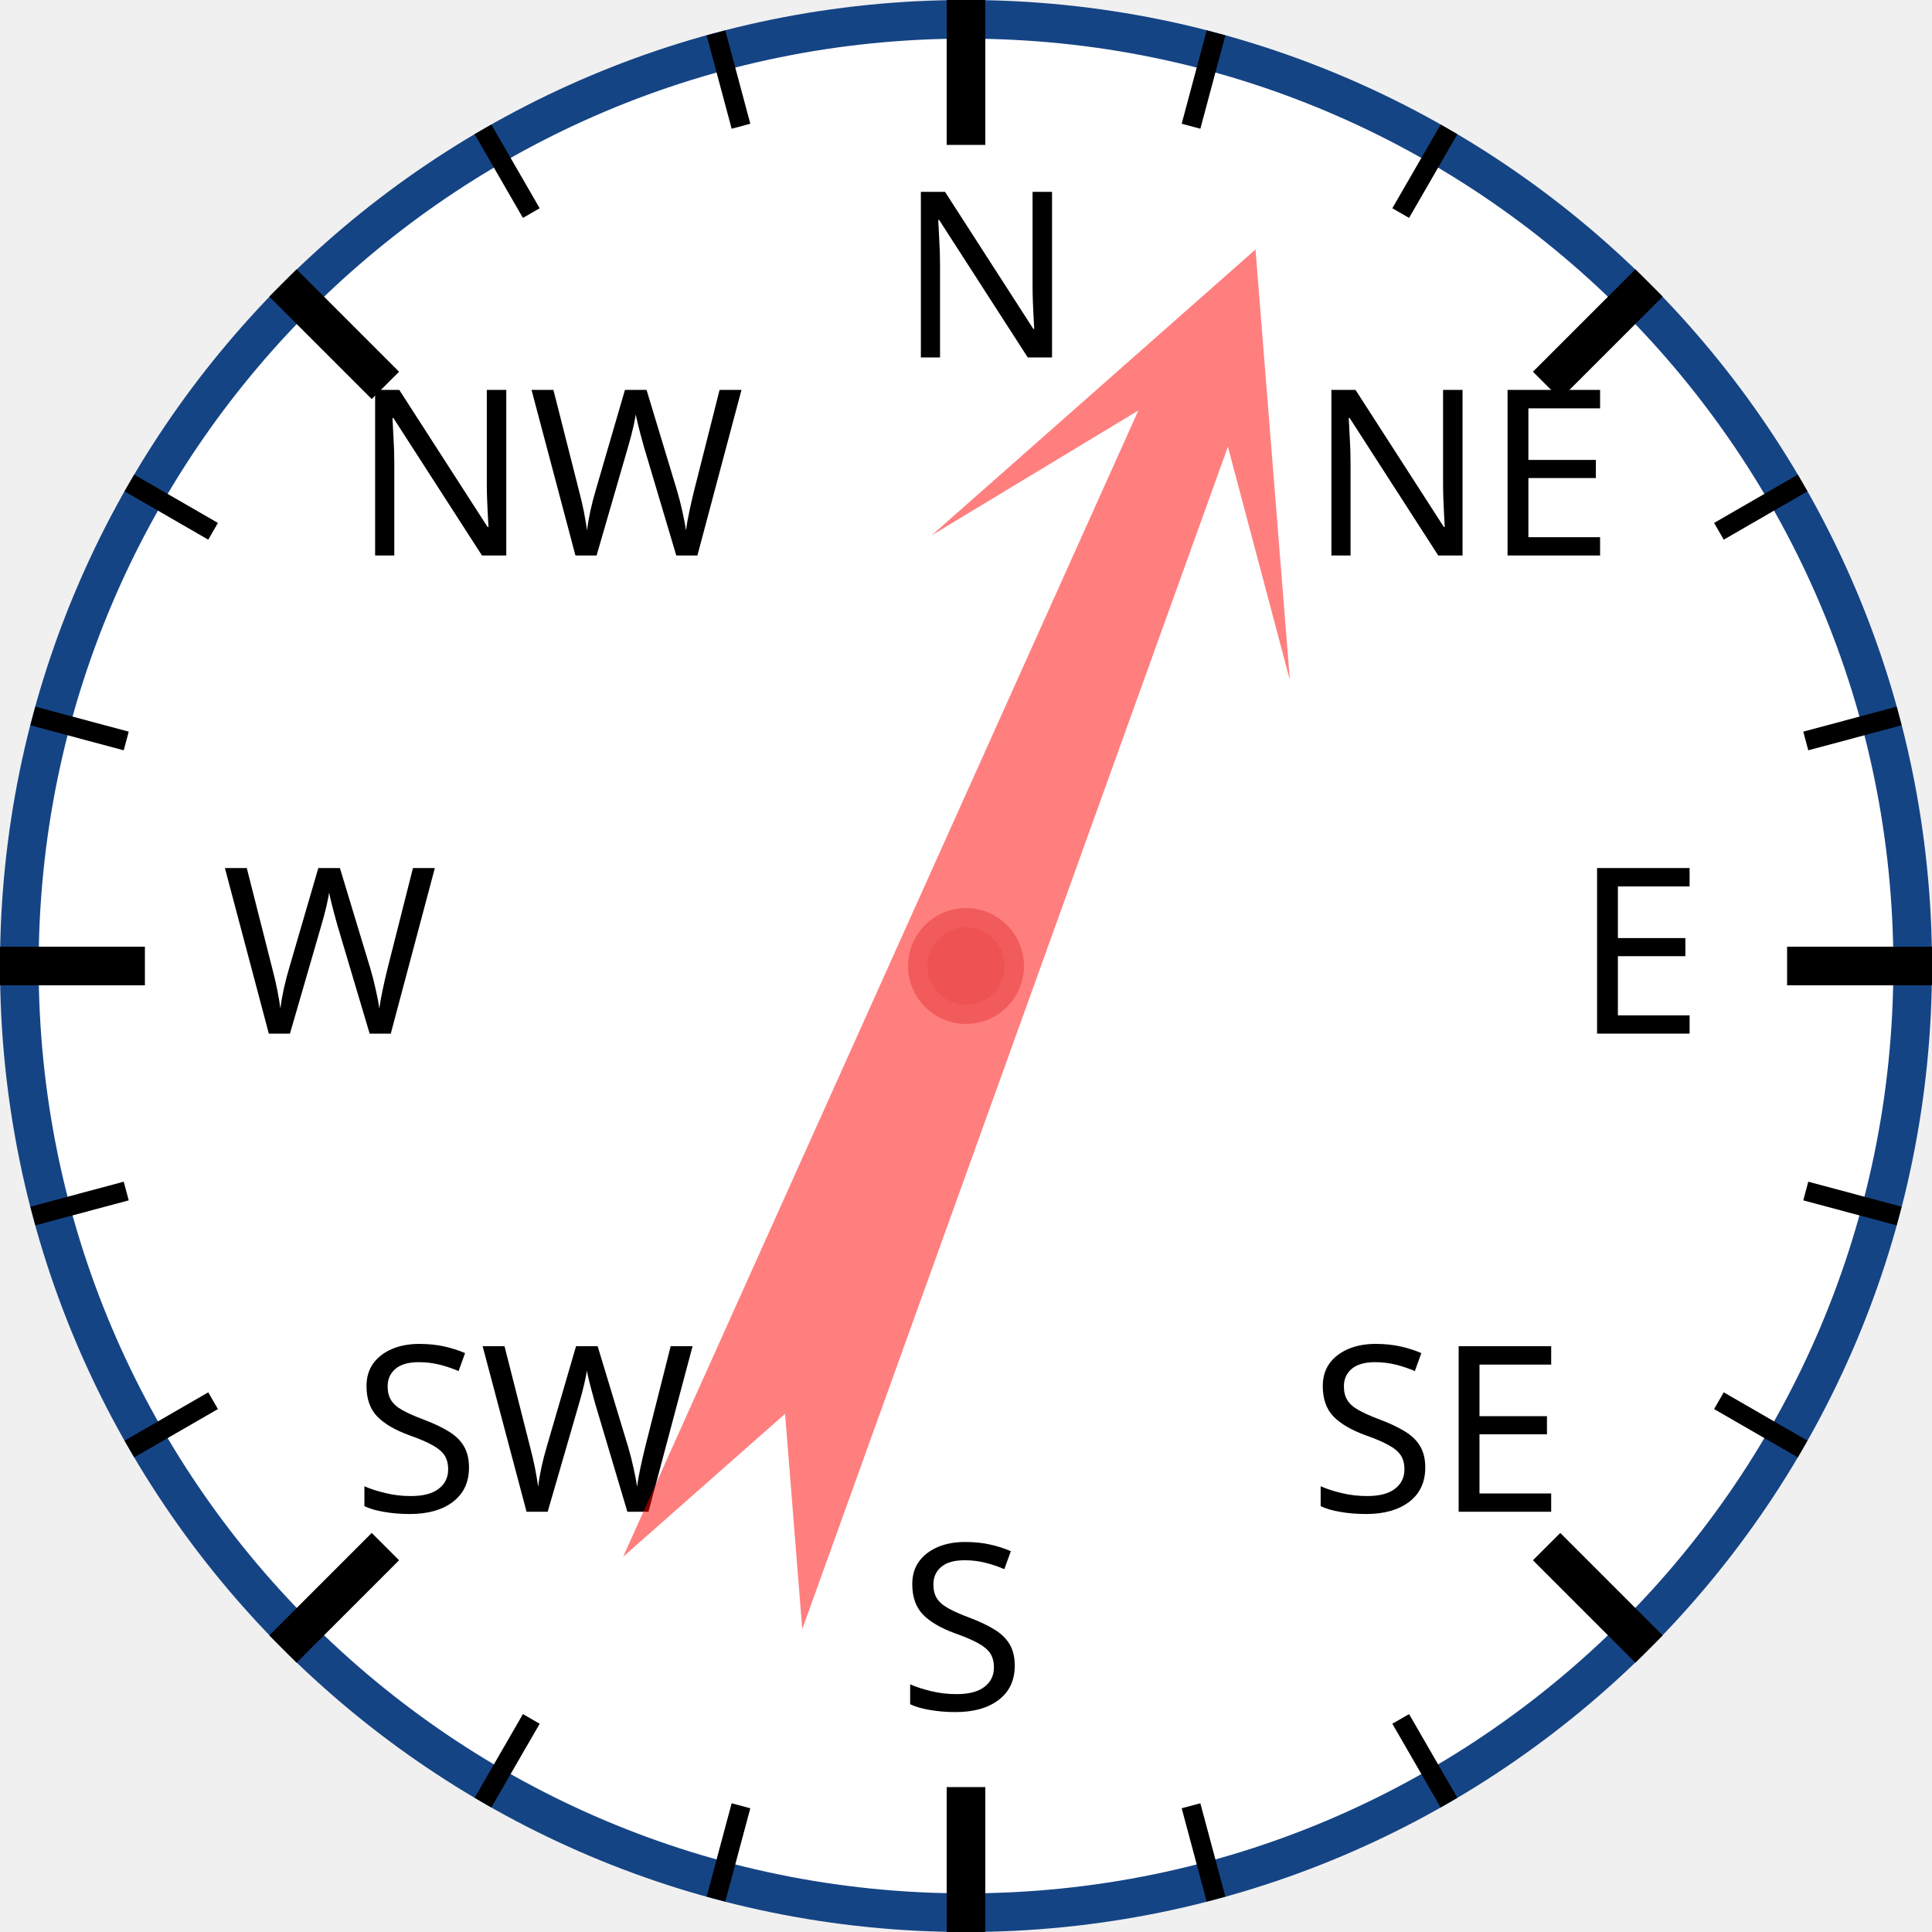
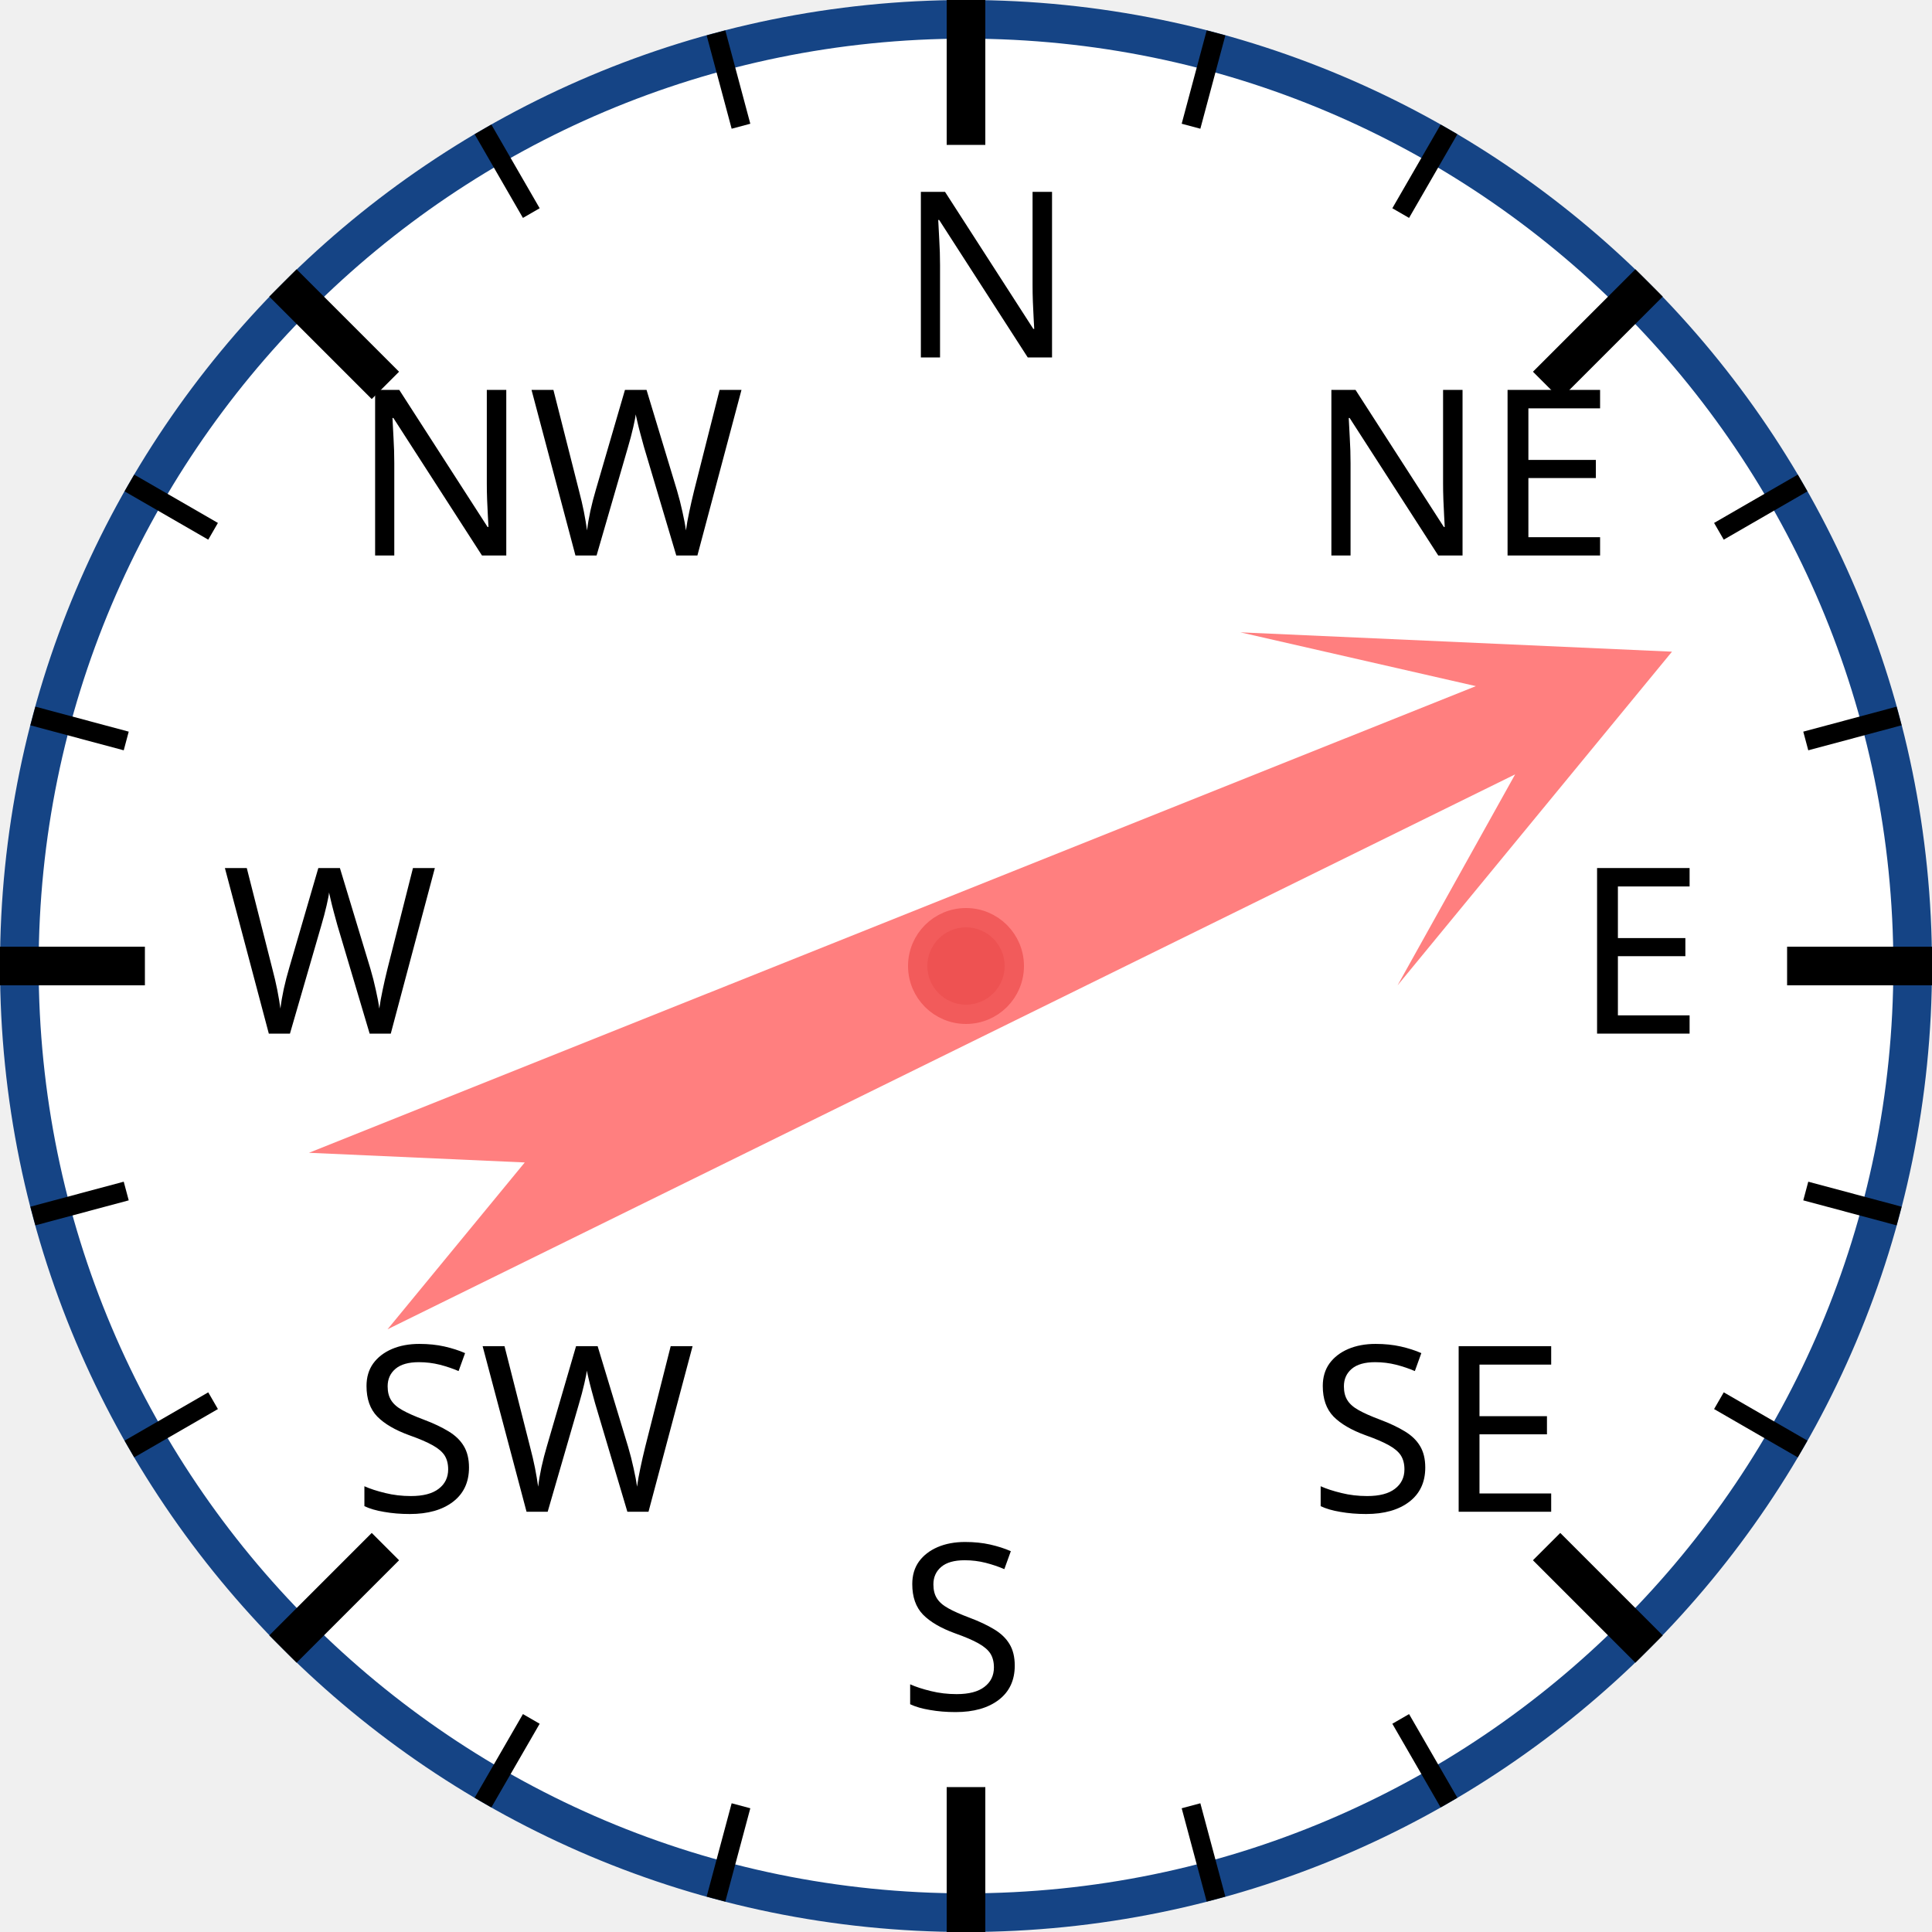
<svg xmlns="http://www.w3.org/2000/svg" width="120px" height="120px" viewBox="0 0 200 200">
  <circle cx="100" cy="100" r="98" style="fill: white; stroke: #154485; stroke-width: 4;" />
  <text x="93.0" y="37.0" style="font-family: sans-serif; font-size: 18pt;">N</text>
  <line x1="100.0" y1="0.0" x2="100.0" y2="15.0" style="stroke: black; stroke-width: 4;" />
  <line x1="74.118" y1="3.407" x2="76.706" y2="13.067" style="stroke: black; stroke-width: 2;" />
  <line x1="50" y1="13.397" x2="55" y2="22.058" style="stroke: black; stroke-width: 2;" />
  <text x="36.503" y="57.503" style="font-family: sans-serif; font-size: 18pt;">NW</text>
  <line x1="29.289" y1="29.289" x2="39.896" y2="39.896" style="stroke: black; stroke-width: 4;" />
  <line x1="13.397" y1="50" x2="22.058" y2="55" style="stroke: black; stroke-width: 2;" />
  <line x1="3.407" y1="74.118" x2="13.067" y2="76.706" style="stroke: black; stroke-width: 2;" />
  <text x="23.0" y="107.0" style="font-family: sans-serif; font-size: 18pt;">W</text>
  <line x1="0.0" y1="100.0" x2="15.0" y2="100.0" style="stroke: black; stroke-width: 4;" />
  <line x1="3.407" y1="125.882" x2="13.067" y2="123.294" style="stroke: black; stroke-width: 2;" />
  <line x1="13.397" y1="150" x2="22.058" y2="145" style="stroke: black; stroke-width: 2;" />
  <text x="36.503" y="156.497" style="font-family: sans-serif; font-size: 18pt;">SW</text>
  <line x1="29.289" y1="170.711" x2="39.896" y2="160.104" style="stroke: black; stroke-width: 4;" />
  <line x1="50" y1="186.603" x2="55" y2="177.942" style="stroke: black; stroke-width: 2;" />
  <line x1="74.118" y1="196.593" x2="76.706" y2="186.933" style="stroke: black; stroke-width: 2;" />
  <text x="93" y="177.0" style="font-family: sans-serif; font-size: 18pt;">S</text>
  <line x1="100" y1="200.0" x2="100" y2="185.0" style="stroke: black; stroke-width: 4;" />
  <line x1="125.882" y1="196.593" x2="123.294" y2="186.933" style="stroke: black; stroke-width: 2;" />
  <line x1="150.0" y1="186.603" x2="145.0" y2="177.942" style="stroke: black; stroke-width: 2;" />
  <text x="135.497" y="156.497" style="font-family: sans-serif; font-size: 18pt;">SE</text>
  <line x1="170.711" y1="170.711" x2="160.104" y2="160.104" style="stroke: black; stroke-width: 4;" />
  <line x1="186.603" y1="150" x2="177.942" y2="145" style="stroke: black; stroke-width: 2;" />
  <line x1="196.593" y1="125.882" x2="186.933" y2="123.294" style="stroke: black; stroke-width: 2;" />
  <text x="163.0" y="107" style="font-family: sans-serif; font-size: 18pt;">E</text>
  <line x1="200.0" y1="100" x2="185.0" y2="100" style="stroke: black; stroke-width: 4;" />
  <line x1="196.593" y1="74.118" x2="186.933" y2="76.706" style="stroke: black; stroke-width: 2;" />
  <line x1="186.603" y1="50" x2="177.942" y2="55" style="stroke: black; stroke-width: 2;" />
  <text x="135.497" y="57.503" style="font-family: sans-serif; font-size: 18pt;">NE</text>
  <line x1="170.711" y1="29.289" x2="160.104" y2="39.896" style="stroke: black; stroke-width: 4;" />
  <line x1="150" y1="13.397" x2="145" y2="22.058" style="stroke: black; stroke-width: 2;" />
  <line x1="125.882" y1="3.407" x2="123.294" y2="13.067" style="stroke: black; stroke-width: 2;" />
-   <polygon points="100 20 120 60 105 40 110 170 100 150 90 170 95 40 80 60" style="fill: red; fill-opacity: 0.5;" transform="rotate(22,100,100)" />
+   <polygon points="100 20 120 60 105 40 110 170 100 150 90 170 95 40 80 60" style="fill: red; fill-opacity: 0.5;" transform="rotate(66,100,100)" />
  <circle cx="100" cy="100" r="5" style="fill: #EE5252; stroke: #F25B5B; stroke-width: 2;" />
</svg>
